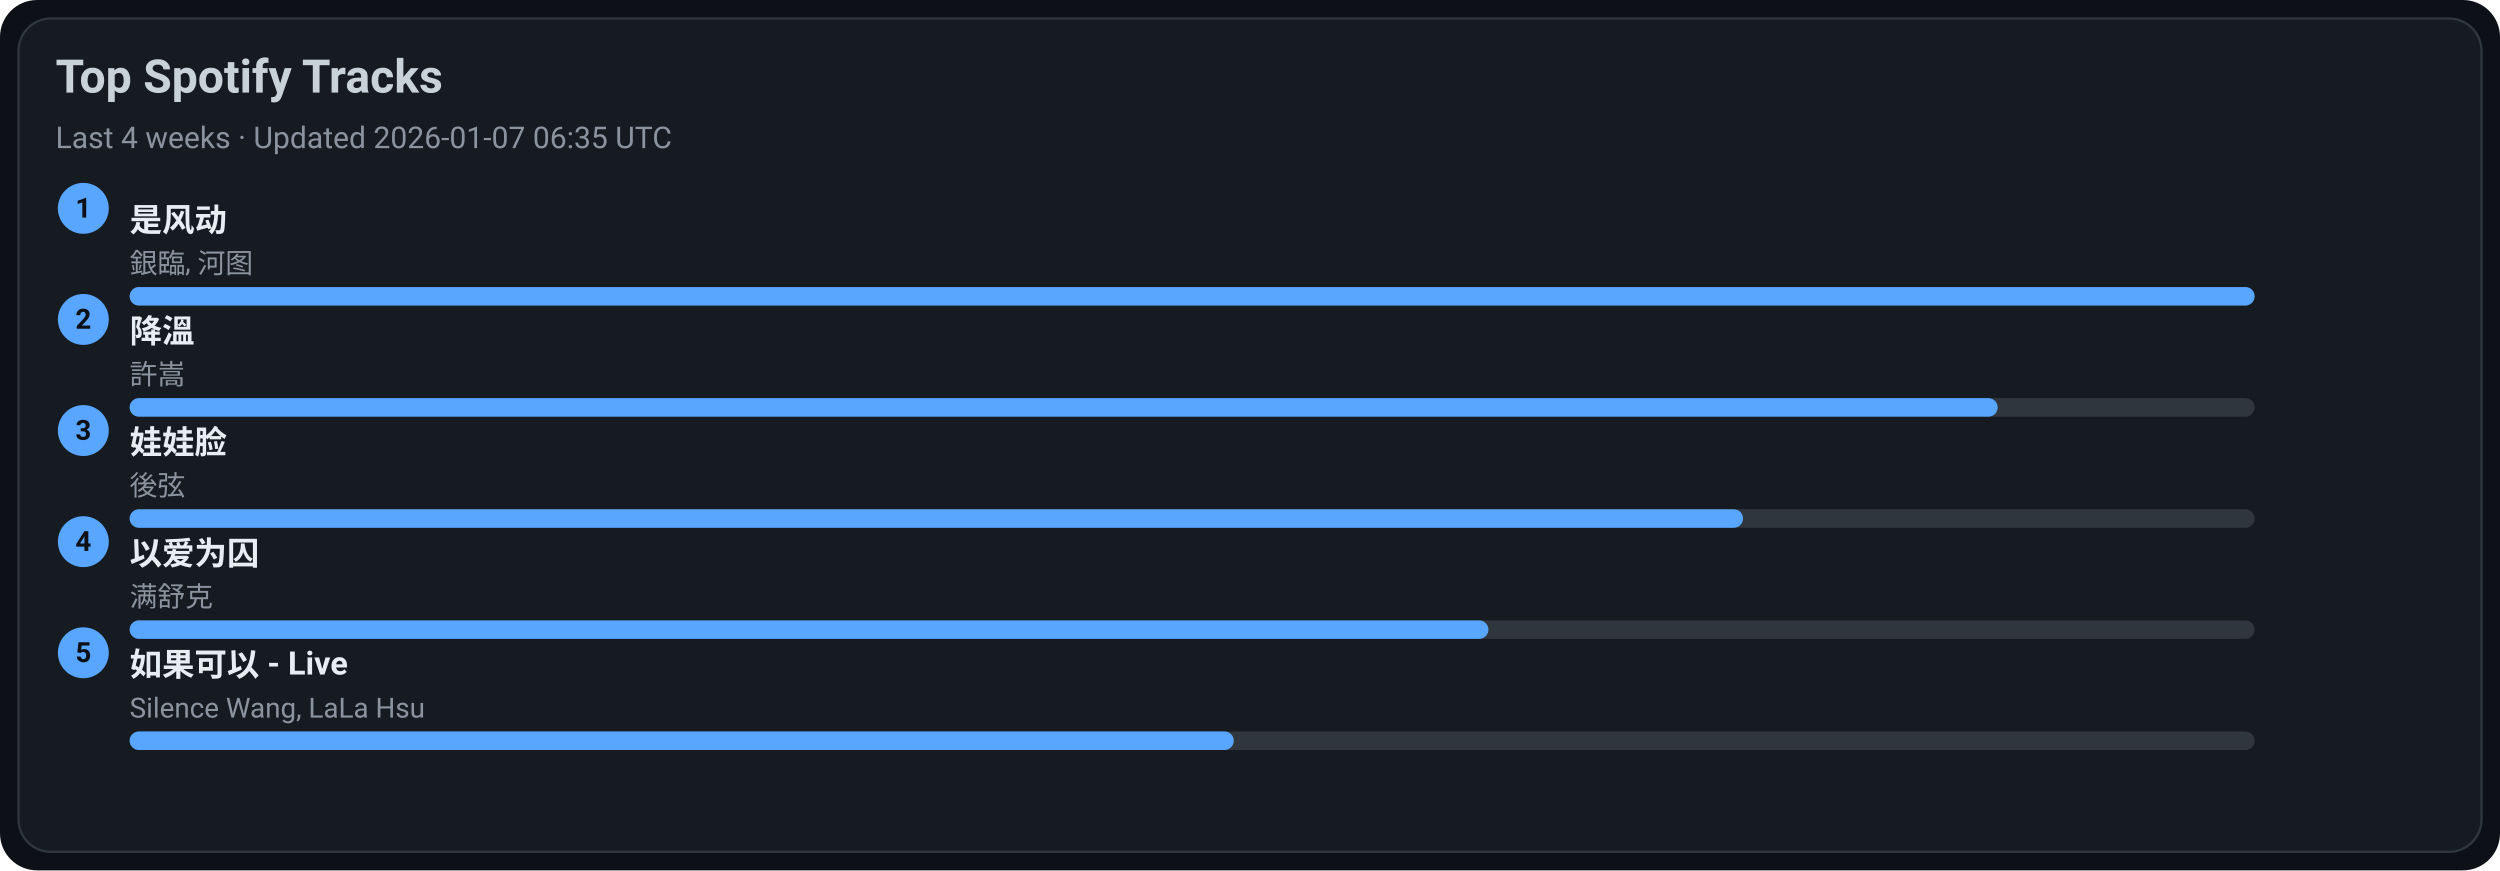
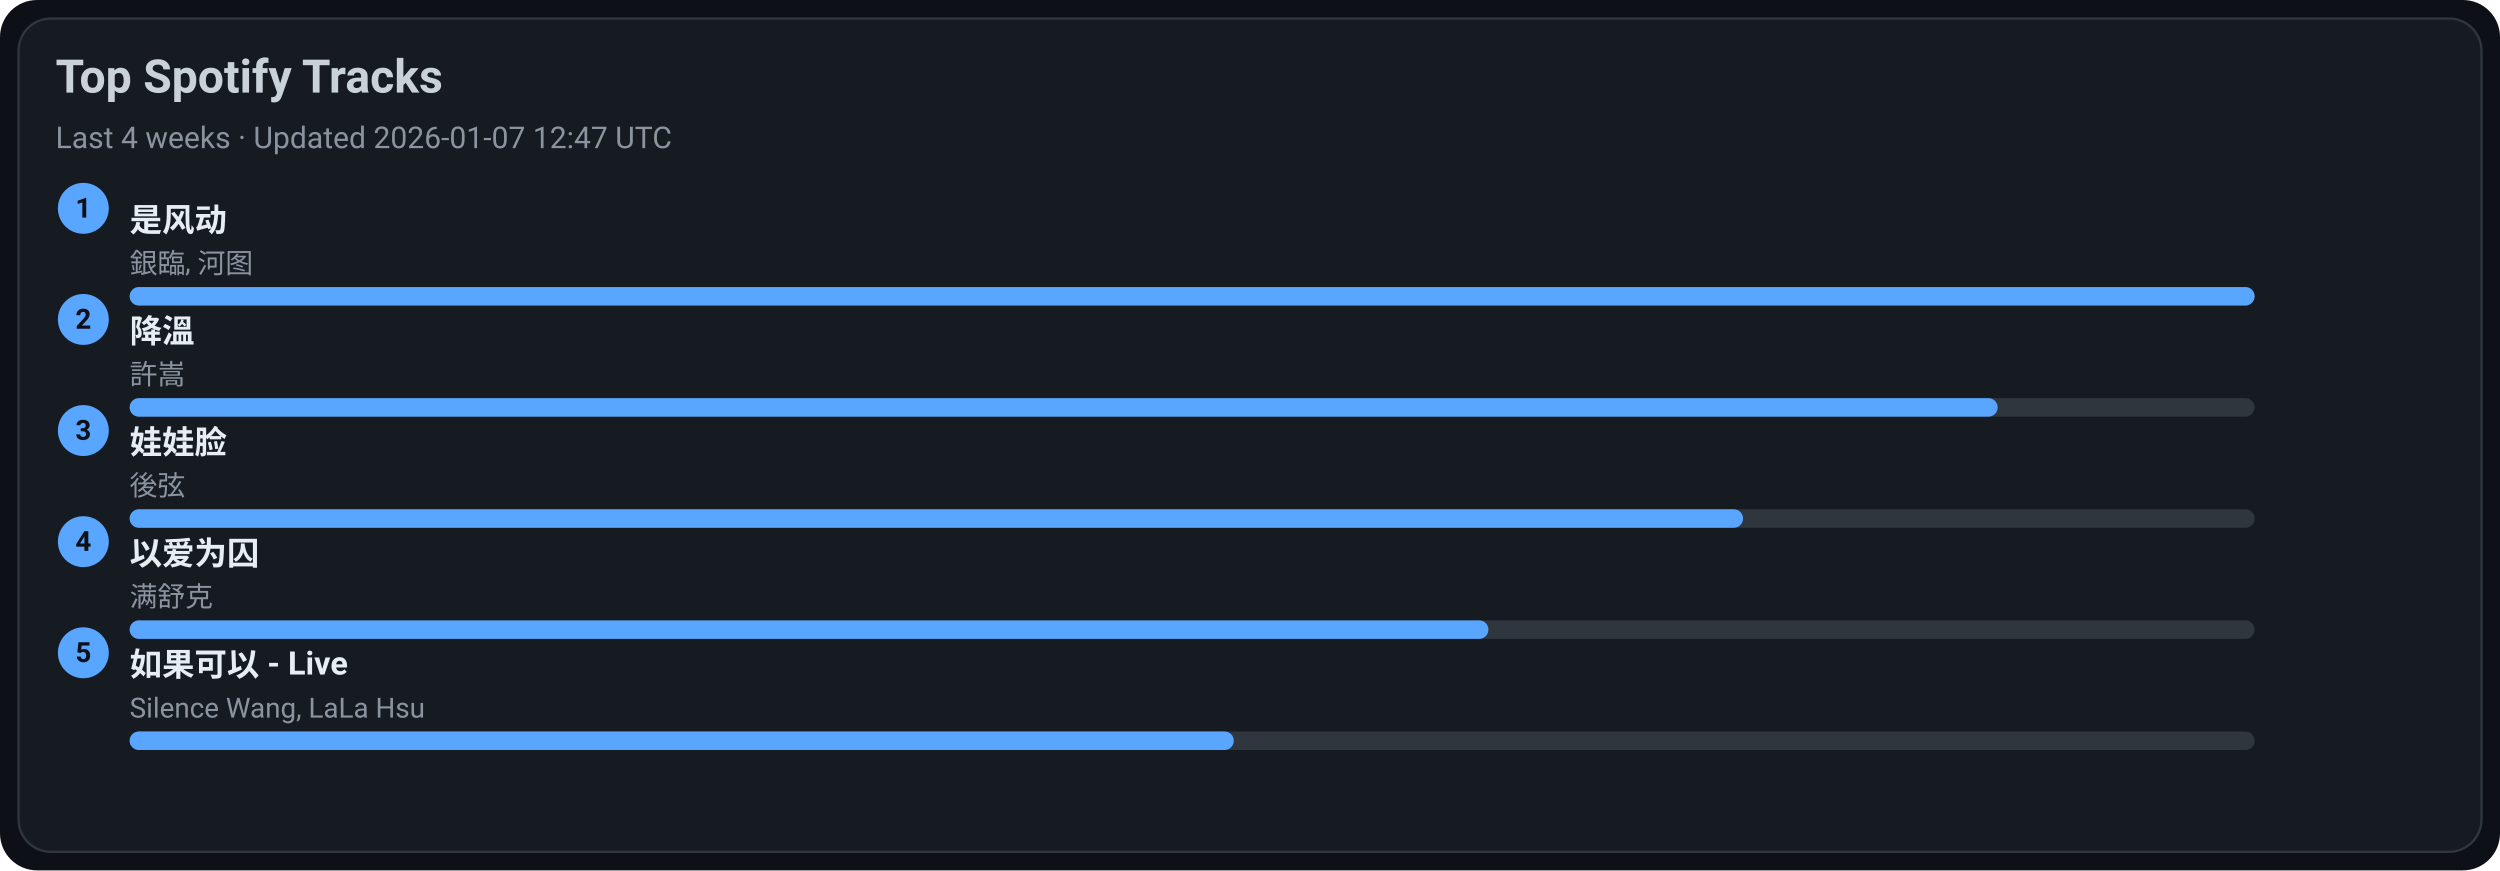
<svg xmlns="http://www.w3.org/2000/svg" width="1080" height="376" viewBox="0 0 1080 376">
  <style>text{font-family:-apple-system,BlinkMacSystemFont,Segoe UI,Roboto,Ubuntu,Helvetica Neue,Arial,Noto Sans,sans-serif}</style>
  <rect width="1080" height="376" rx="16" fill="#0d1117" />
  <rect x="8" y="8" width="1064" height="360" rx="14" fill="#161b22" stroke="#30363d" />
  <text x="24" y="40" font-size="20" fill="#c9d1d9" font-weight="600">Top Spotify Tracks</text>
-   <text x="24" y="64" font-size="13" fill="#8b949e">Last 4 weeks · Updated 2026-01-07 06:35 UTC</text>
+   <text x="24" y="64" font-size="13" fill="#8b949e">Last 4 weeks · Updated 2026-01-07 12:47 UTC</text>
  <circle cx="36" cy="90" r="11" fill="#58a6ff" />
  <text x="36" y="94" text-anchor="middle" font-size="12" fill="#0d1117" font-weight="700">1</text>
  <a href="https://open.spotify.com/track/3lePQ8c4jq7bTePsXEmslh" target="_blank" rel="noopener noreferrer">
    <text x="56" y="100" font-size="14" fill="#e6edf3" font-weight="600">是风动</text>
  </a>
  <text x="56" y="118" font-size="12" fill="#8b949e">銀臨, 河图</text>
  <rect x="56" y="124" width="918" height="8" rx="4" fill="#30363d" />
  <rect x="56" y="124" width="918" height="8" rx="4" fill="#58a6ff" />
  <circle cx="36" cy="138" r="11" fill="#58a6ff" />
  <text x="36" y="142" text-anchor="middle" font-size="12" fill="#0d1117" font-weight="700">2</text>
  <a href="https://open.spotify.com/track/2q9uhrOfyOnBa3oWR1PfYT" target="_blank" rel="noopener noreferrer">
    <text x="56" y="148" font-size="14" fill="#e6edf3" font-weight="600">降溫</text>
  </a>
  <text x="56" y="166" font-size="12" fill="#8b949e">許嵩</text>
  <rect x="56" y="172" width="918" height="8" rx="4" fill="#30363d" />
  <rect x="56" y="172" width="807" height="8" rx="4" fill="#58a6ff" />
  <circle cx="36" cy="186" r="11" fill="#58a6ff" />
  <text x="36" y="190" text-anchor="middle" font-size="12" fill="#0d1117" font-weight="700">3</text>
  <a href="https://open.spotify.com/track/08ouEICweFmqfgPJnRIQkE" target="_blank" rel="noopener noreferrer">
    <text x="56" y="196" font-size="14" fill="#e6edf3" font-weight="600">娃娃脸</text>
  </a>
  <text x="56" y="214" font-size="12" fill="#8b949e">後弦</text>
  <rect x="56" y="220" width="918" height="8" rx="4" fill="#30363d" />
  <rect x="56" y="220" width="697" height="8" rx="4" fill="#58a6ff" />
  <circle cx="36" cy="234" r="11" fill="#58a6ff" />
  <text x="36" y="238" text-anchor="middle" font-size="12" fill="#0d1117" font-weight="700">4</text>
  <a href="https://open.spotify.com/track/0RW2LEfGQK5BaIho6sSLqf" target="_blank" rel="noopener noreferrer">
    <text x="56" y="244" font-size="14" fill="#e6edf3" font-weight="600">以爱为囚</text>
  </a>
  <text x="56" y="262" font-size="12" fill="#8b949e">满舒克</text>
  <rect x="56" y="268" width="918" height="8" rx="4" fill="#30363d" />
  <rect x="56" y="268" width="587" height="8" rx="4" fill="#58a6ff" />
  <circle cx="36" cy="282" r="11" fill="#58a6ff" />
  <text x="36" y="286" text-anchor="middle" font-size="12" fill="#0d1117" font-weight="700">5</text>
  <a href="https://open.spotify.com/track/6IF65dJzfmPcX7jwDegwoo" target="_blank" rel="noopener noreferrer">
    <text x="56" y="292" font-size="14" fill="#e6edf3" font-weight="600">如果可以 - Live</text>
  </a>
  <text x="56" y="310" font-size="12" fill="#8b949e">Silence Wang, LaLa Hsu</text>
  <rect x="56" y="316" width="918" height="8" rx="4" fill="#30363d" />
  <rect x="56" y="316" width="477" height="8" rx="4" fill="#58a6ff" />
</svg>
